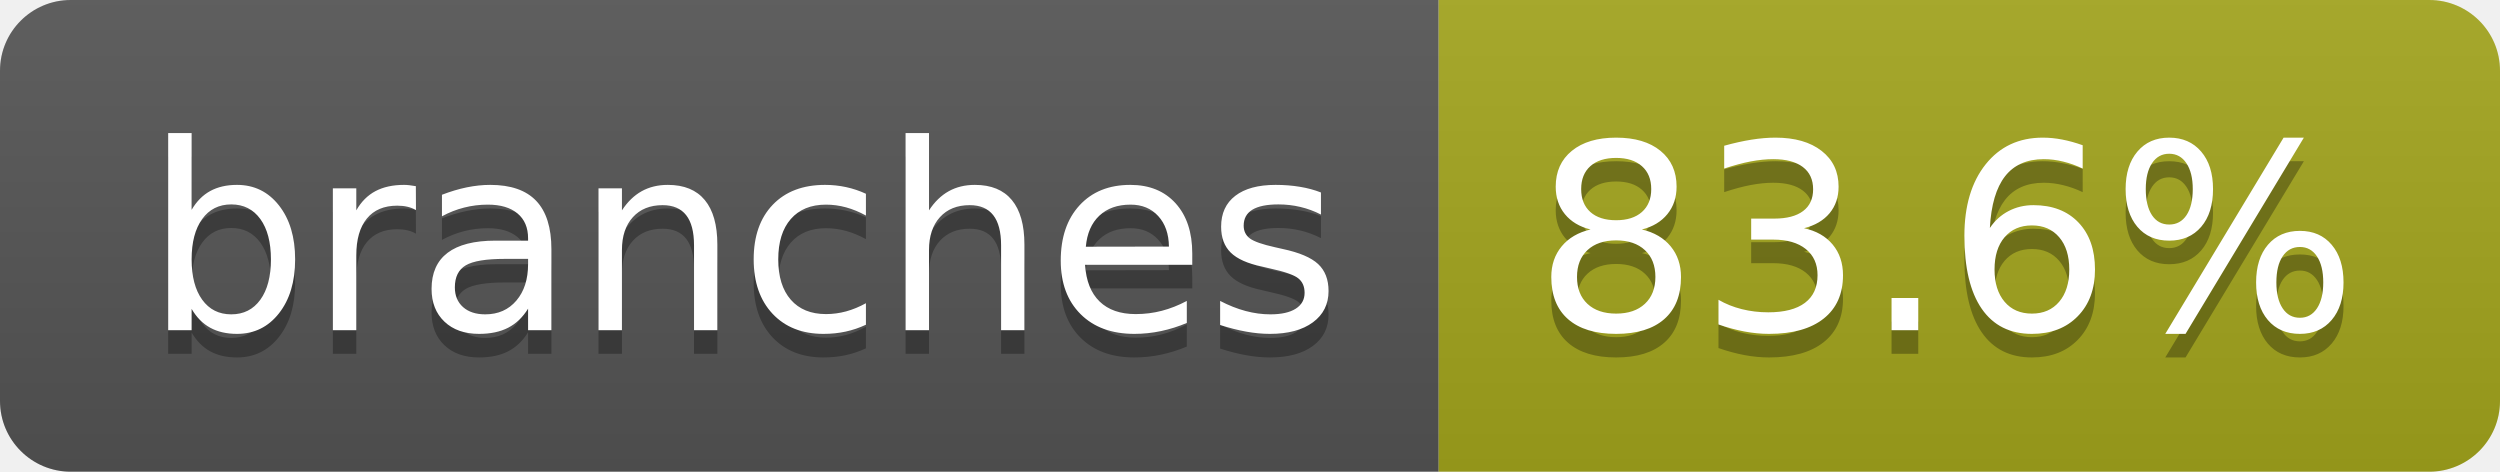
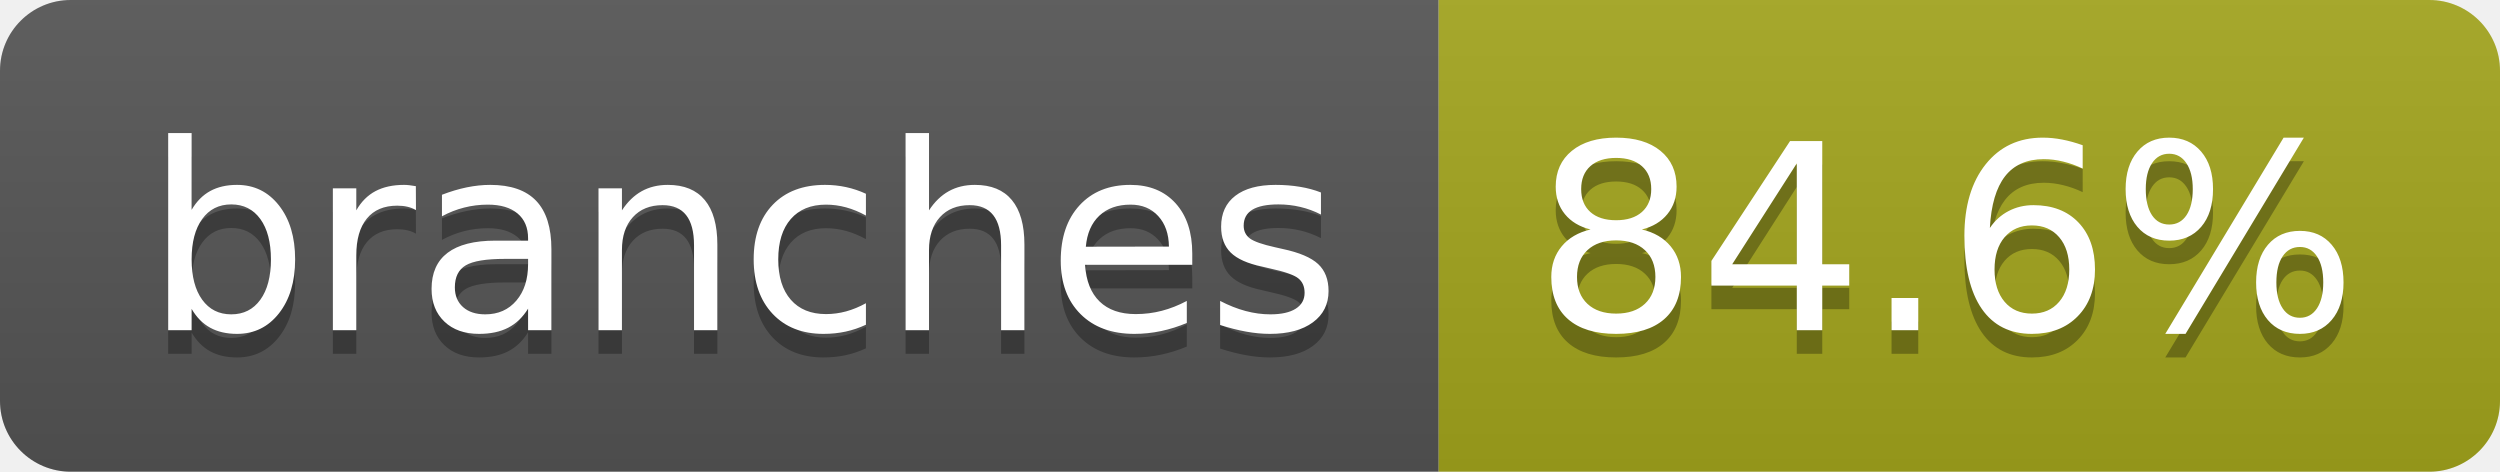
- <svg xmlns="http://www.w3.org/2000/svg" width="106" height="20" role="img" aria-label="branches: 83.6%">
+ <svg xmlns="http://www.w3.org/2000/svg" width="106" height="20" role="img" aria-label="branches: 84.6%">
  <linearGradient id="s" x2="0" y2="100%">
    <stop offset="0" stop-color="#bbb" stop-opacity=".1" />
    <stop offset="1" stop-opacity=".1" />
  </linearGradient>
  <clipPath id="r">
    <rect width="106" height="20" rx="3" fill="#fff" />
  </clipPath>
  <g clip-path="url(#r)">
    <rect width="61" height="20" fill="#555" />
    <rect x="61" width="45" height="20" fill="#a4a61d" />
    <rect width="106" height="20" fill="url(#s)" />
  </g>
  <g fill="#fff" text-anchor="middle" font-family="Verdana,Geneva,DejaVu Sans,sans-serif" text-rendering="geometricPrecision" font-size="110">
    <text aria-hidden="true" x="315" y="150" fill="#010101" fill-opacity=".3" transform="scale(.1)" textLength="507">branches</text>
    <text x="315" y="140" transform="scale(.1)" fill="#fff" textLength="507">branches</text>
-     <text aria-hidden="true" x="825" y="150" fill="#010101" fill-opacity=".3" transform="scale(.1)" textLength="350">83.6%</text>
-     <text x="825" y="140" transform="scale(.1)" fill="#fff" textLength="350">83.6%</text>
+     <text aria-hidden="true" x="825" y="150" fill="#010101" fill-opacity=".3" transform="scale(.1)" textLength="350">84.6%</text>
+     <text x="825" y="140" transform="scale(.1)" fill="#fff" textLength="350">84.6%</text>
  </g>
</svg>
